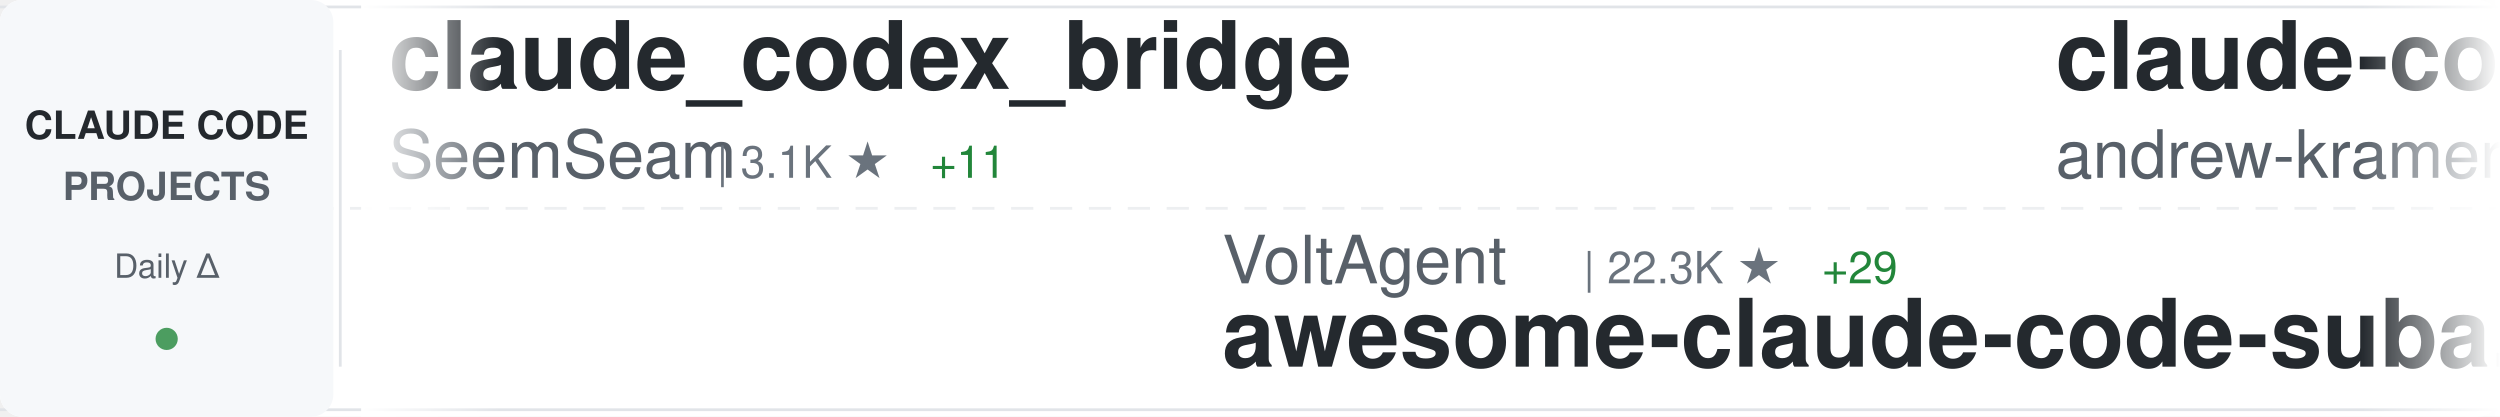
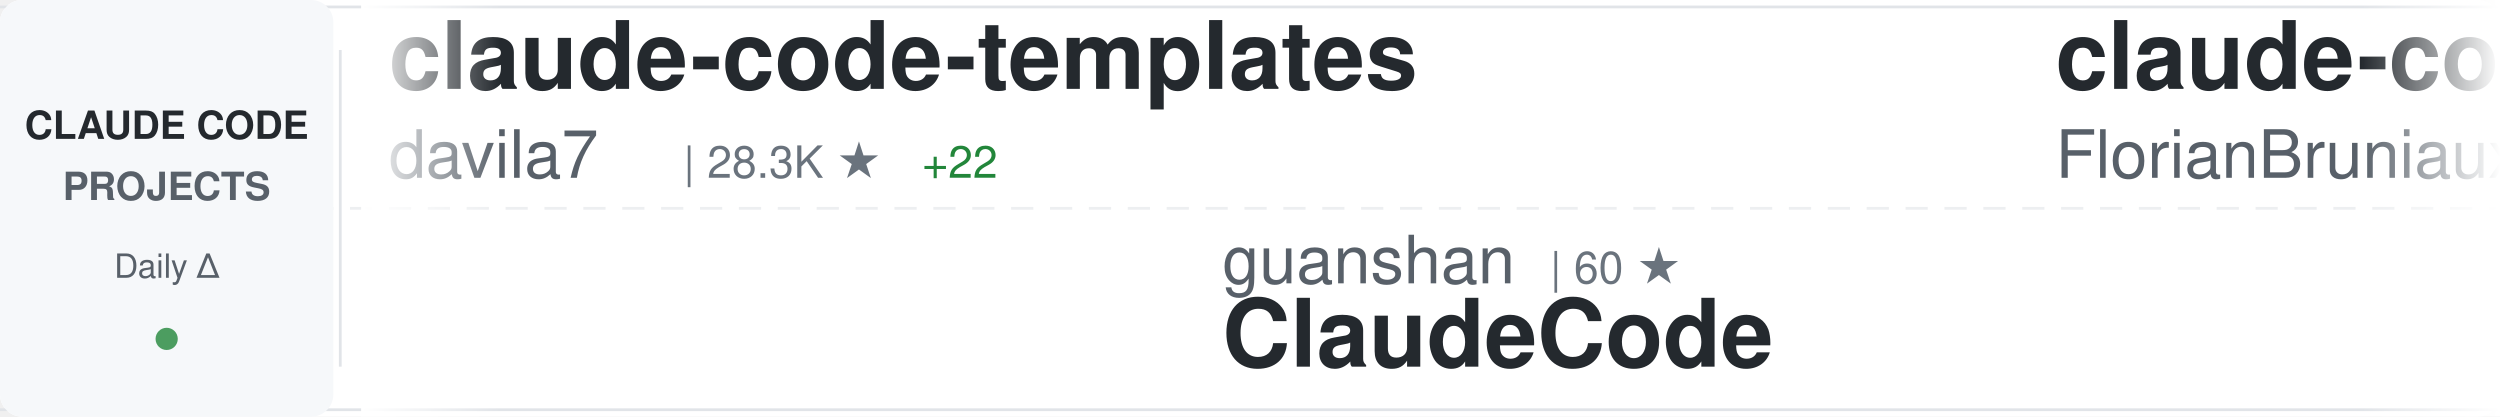
<svg xmlns="http://www.w3.org/2000/svg" width="900" height="150">
  <defs>
    <linearGradient id="awesomeLeftFade" x1="0%" y1="0%" x2="100%" y2="0%">
      <stop offset="0%" style="stop-color:#ffffff;stop-opacity:1" />
      <stop offset="100%" style="stop-color:#ffffff;stop-opacity:0" />
    </linearGradient>
    <linearGradient id="awesomeRightFade" x1="0%" y1="0%" x2="100%" y2="0%">
      <stop offset="0%" style="stop-color:#ffffff;stop-opacity:0" />
      <stop offset="100%" style="stop-color:#ffffff;stop-opacity:1" />
    </linearGradient>
  </defs>
  <rect width="900" height="150" fill="#ffffff" rx="8" />
  <rect x="0" y="2" width="900" height="1" fill="#e1e4e8" />
  <rect x="0" y="147" width="900" height="1" fill="#e1e4e8" />
  <line x1="0" y1="75" x2="900" y2="75" stroke="#e1e4e8" stroke-width="1" stroke-dasharray="8 6" opacity="0.6" />
  <rect x="0" y="0" width="120" height="150" fill="#f6f8fa" rx="8" />
  <text x="60" y="50" font-family="-apple-system, BlinkMacSystemFont, 'Segoe UI', Helvetica, Arial, sans-serif" font-size="14" font-weight="600" fill="#24292e" text-anchor="middle">CLAUDE CODE</text>
  <text x="60" y="72" font-family="-apple-system, BlinkMacSystemFont, 'Segoe UI', Helvetica, Arial, sans-serif" font-size="14" font-weight="600" fill="#586069" text-anchor="middle">PROJECTS</text>
  <text x="60" y="100" font-family="-apple-system, BlinkMacSystemFont, 'Segoe UI', Helvetica, Arial, sans-serif" font-size="12" font-weight="500" fill="#586069" text-anchor="middle">Daily Δ</text>
  <circle cx="60" cy="122" r="4" fill="#22863a" opacity="0.8" />
  <rect x="122" y="18" width="1" height="114" fill="#e1e4e8" />
  <clipPath id="awesomeTickerClip">
    <rect x="130" y="0" width="770" height="150" />
  </clipPath>
  <g clip-path="url(#awesomeTickerClip)">
    <g id="awesomeTickerItems">
      <animateTransform attributeName="transform" attributeType="XML" type="translate" from="0 0" to="-3000 0" dur="54s" repeatCount="indefinite" />
      <g transform="translate(0, 0)">
-         <text x="140" y="32" font-family="-apple-system, BlinkMacSystemFont, 'Segoe UI', Helvetica, Arial, sans-serif" font-size="34" font-weight="600" fill="#24292e">claude_codex_bridge</text>
-         <text x="140" y="64" font-family="-apple-system, BlinkMacSystemFont, 'Segoe UI', Helvetica, Arial, sans-serif" font-size="24" font-weight="400" fill="#586069">SeemSeam</text>
-         <text x="258" y="64" font-family="-apple-system, BlinkMacSystemFont, 'Segoe UI', Helvetica, Arial, sans-serif" font-size="16" font-weight="500" fill="#6a737d">| 3.1K ★</text>
-         <text x="335" y="64" font-family="-apple-system, BlinkMacSystemFont, 'Segoe UI', Helvetica, Arial, sans-serif" font-size="16" font-weight="500" fill="#22863a"> +11</text>
+         <text x="140" y="32" font-family="-apple-system, BlinkMacSystemFont, 'Segoe UI', Helvetica, Arial, sans-serif" font-size="34" font-weight="600" fill="#24292e">claude-code-templates</text>
+         <text x="140" y="64" font-family="-apple-system, BlinkMacSystemFont, 'Segoe UI', Helvetica, Arial, sans-serif" font-size="24" font-weight="400" fill="#586069">davila7</text>
+         <text x="246" y="64" font-family="-apple-system, BlinkMacSystemFont, 'Segoe UI', Helvetica, Arial, sans-serif" font-size="16" font-weight="500" fill="#6a737d">| 28.3K ★</text>
+         <text x="332" y="64" font-family="-apple-system, BlinkMacSystemFont, 'Segoe UI', Helvetica, Arial, sans-serif" font-size="16" font-weight="500" fill="#22863a"> +22</text>
      </g>
      <g transform="translate(300, 0)">
-         <text x="140" y="102" font-family="-apple-system, BlinkMacSystemFont, 'Segoe UI', Helvetica, Arial, sans-serif" font-size="24" font-weight="400" fill="#586069">VoltAgent</text>
-         <text x="270" y="102" font-family="-apple-system, BlinkMacSystemFont, 'Segoe UI', Helvetica, Arial, sans-serif" font-size="16" font-weight="500" fill="#6a737d">| 22.3K ★</text>
-         <text x="356" y="102" font-family="-apple-system, BlinkMacSystemFont, 'Segoe UI', Helvetica, Arial, sans-serif" font-size="16" font-weight="500" fill="#22863a"> +29</text>
-         <text x="140" y="132" font-family="-apple-system, BlinkMacSystemFont, 'Segoe UI', Helvetica, Arial, sans-serif" font-size="34" font-weight="600" fill="#24292e">awesome-claude-code-suba...</text>
+         <text x="140" y="102" font-family="-apple-system, BlinkMacSystemFont, 'Segoe UI', Helvetica, Arial, sans-serif" font-size="24" font-weight="400" fill="#586069">guanshan</text>
+         <text x="258" y="102" font-family="-apple-system, BlinkMacSystemFont, 'Segoe UI', Helvetica, Arial, sans-serif" font-size="16" font-weight="500" fill="#6a737d">| 60 ★</text>
+         <text x="140" y="132" font-family="-apple-system, BlinkMacSystemFont, 'Segoe UI', Helvetica, Arial, sans-serif" font-size="34" font-weight="600" fill="#24292e">ClaudeCode</text>
      </g>
      <g transform="translate(600, 0)">
-         <text x="140" y="32" font-family="-apple-system, BlinkMacSystemFont, 'Segoe UI', Helvetica, Arial, sans-serif" font-size="34" font-weight="600" fill="#24292e">claude-code-source-build</text>
-         <text x="140" y="64" font-family="-apple-system, BlinkMacSystemFont, 'Segoe UI', Helvetica, Arial, sans-serif" font-size="24" font-weight="400" fill="#586069">andrew-kramer-inno</text>
-         <text x="378" y="64" font-family="-apple-system, BlinkMacSystemFont, 'Segoe UI', Helvetica, Arial, sans-serif" font-size="16" font-weight="500" fill="#6a737d">| 589 ★</text>
+         <text x="140" y="32" font-family="-apple-system, BlinkMacSystemFont, 'Segoe UI', Helvetica, Arial, sans-serif" font-size="34" font-weight="600" fill="#24292e">claude-code-ultimate-gui...</text>
+         <text x="140" y="64" font-family="-apple-system, BlinkMacSystemFont, 'Segoe UI', Helvetica, Arial, sans-serif" font-size="24" font-weight="400" fill="#586069">FlorianBruniaux</text>
+         <text x="342" y="64" font-family="-apple-system, BlinkMacSystemFont, 'Segoe UI', Helvetica, Arial, sans-serif" font-size="16" font-weight="500" fill="#6a737d">| 5.2K ★</text>
+         <text x="419" y="64" font-family="-apple-system, BlinkMacSystemFont, 'Segoe UI', Helvetica, Arial, sans-serif" font-size="16" font-weight="500" fill="#22863a"> +14</text>
      </g>
      <g transform="translate(900, 0)">
-         <text x="140" y="102" font-family="-apple-system, BlinkMacSystemFont, 'Segoe UI', Helvetica, Arial, sans-serif" font-size="24" font-weight="400" fill="#586069">rohitg00</text>
-         <text x="258" y="102" font-family="-apple-system, BlinkMacSystemFont, 'Segoe UI', Helvetica, Arial, sans-serif" font-size="16" font-weight="500" fill="#6a737d">| 2.2K ★</text>
-         <text x="335" y="102" font-family="-apple-system, BlinkMacSystemFont, 'Segoe UI', Helvetica, Arial, sans-serif" font-size="16" font-weight="500" fill="#22863a"> +15</text>
-         <text x="140" y="132" font-family="-apple-system, BlinkMacSystemFont, 'Segoe UI', Helvetica, Arial, sans-serif" font-size="34" font-weight="600" fill="#24292e">awesome-claude-code-tool...</text>
+         <text x="140" y="102" font-family="-apple-system, BlinkMacSystemFont, 'Segoe UI', Helvetica, Arial, sans-serif" font-size="24" font-weight="400" fill="#586069">lorryjovens-hub</text>
+         <text x="342" y="102" font-family="-apple-system, BlinkMacSystemFont, 'Segoe UI', Helvetica, Arial, sans-serif" font-size="16" font-weight="500" fill="#6a737d">| 1.6K ★</text>
+         <text x="419" y="102" font-family="-apple-system, BlinkMacSystemFont, 'Segoe UI', Helvetica, Arial, sans-serif" font-size="16" font-weight="500" fill="#22863a"> +1</text>
+         <text x="140" y="132" font-family="-apple-system, BlinkMacSystemFont, 'Segoe UI', Helvetica, Arial, sans-serif" font-size="34" font-weight="600" fill="#24292e">claude-code-rust</text>
      </g>
      <g transform="translate(1200, 0)">
-         <text x="140" y="32" font-family="-apple-system, BlinkMacSystemFont, 'Segoe UI', Helvetica, Arial, sans-serif" font-size="34" font-weight="600" fill="#24292e">claude-code-video-toolki...</text>
-         <text x="140" y="64" font-family="-apple-system, BlinkMacSystemFont, 'Segoe UI', Helvetica, Arial, sans-serif" font-size="24" font-weight="400" fill="#586069">digitalsamba</text>
-         <text x="306" y="64" font-family="-apple-system, BlinkMacSystemFont, 'Segoe UI', Helvetica, Arial, sans-serif" font-size="16" font-weight="500" fill="#6a737d">| 1.6K ★</text>
-         <text x="383" y="64" font-family="-apple-system, BlinkMacSystemFont, 'Segoe UI', Helvetica, Arial, sans-serif" font-size="16" font-weight="500" fill="#22863a"> +8</text>
+         <text x="140" y="32" font-family="-apple-system, BlinkMacSystemFont, 'Segoe UI', Helvetica, Arial, sans-serif" font-size="34" font-weight="600" fill="#24292e">claude-code-proxy</text>
+         <text x="140" y="64" font-family="-apple-system, BlinkMacSystemFont, 'Segoe UI', Helvetica, Arial, sans-serif" font-size="24" font-weight="400" fill="#586069">fuergaosi233</text>
+         <text x="306" y="64" font-family="-apple-system, BlinkMacSystemFont, 'Segoe UI', Helvetica, Arial, sans-serif" font-size="16" font-weight="500" fill="#6a737d">| 2.7K ★</text>
+         <text x="383" y="64" font-family="-apple-system, BlinkMacSystemFont, 'Segoe UI', Helvetica, Arial, sans-serif" font-size="16" font-weight="500" fill="#22863a"> +2</text>
      </g>
      <g transform="translate(1500, 0)">
-         <text x="140" y="102" font-family="-apple-system, BlinkMacSystemFont, 'Segoe UI', Helvetica, Arial, sans-serif" font-size="24" font-weight="400" fill="#586069">FlorianBruniaux</text>
-         <text x="342" y="102" font-family="-apple-system, BlinkMacSystemFont, 'Segoe UI', Helvetica, Arial, sans-serif" font-size="16" font-weight="500" fill="#6a737d">| 5.2K ★</text>
-         <text x="419" y="102" font-family="-apple-system, BlinkMacSystemFont, 'Segoe UI', Helvetica, Arial, sans-serif" font-size="16" font-weight="500" fill="#22863a"> +14</text>
-         <text x="140" y="132" font-family="-apple-system, BlinkMacSystemFont, 'Segoe UI', Helvetica, Arial, sans-serif" font-size="34" font-weight="600" fill="#24292e">claude-code-ultimate-gui...</text>
+         <text x="140" y="102" font-family="-apple-system, BlinkMacSystemFont, 'Segoe UI', Helvetica, Arial, sans-serif" font-size="24" font-weight="400" fill="#586069">digitalsamba</text>
+         <text x="306" y="102" font-family="-apple-system, BlinkMacSystemFont, 'Segoe UI', Helvetica, Arial, sans-serif" font-size="16" font-weight="500" fill="#6a737d">| 1.6K ★</text>
+         <text x="383" y="102" font-family="-apple-system, BlinkMacSystemFont, 'Segoe UI', Helvetica, Arial, sans-serif" font-size="16" font-weight="500" fill="#22863a"> +7</text>
+         <text x="140" y="132" font-family="-apple-system, BlinkMacSystemFont, 'Segoe UI', Helvetica, Arial, sans-serif" font-size="34" font-weight="600" fill="#24292e">claude-code-video-toolki...</text>
      </g>
      <g transform="translate(1800, 0)">
-         <text x="140" y="32" font-family="-apple-system, BlinkMacSystemFont, 'Segoe UI', Helvetica, Arial, sans-serif" font-size="34" font-weight="600" fill="#24292e">claude-howto</text>
-         <text x="140" y="64" font-family="-apple-system, BlinkMacSystemFont, 'Segoe UI', Helvetica, Arial, sans-serif" font-size="24" font-weight="400" fill="#586069">luongnv89</text>
-         <text x="270" y="64" font-family="-apple-system, BlinkMacSystemFont, 'Segoe UI', Helvetica, Arial, sans-serif" font-size="16" font-weight="500" fill="#6a737d">| 38.1K ★</text>
-         <text x="356" y="64" font-family="-apple-system, BlinkMacSystemFont, 'Segoe UI', Helvetica, Arial, sans-serif" font-size="16" font-weight="500" fill="#22863a"> +130</text>
+         <text x="140" y="32" font-family="-apple-system, BlinkMacSystemFont, 'Segoe UI', Helvetica, Arial, sans-serif" font-size="34" font-weight="600" fill="#24292e">Claude-code</text>
+         <text x="140" y="64" font-family="-apple-system, BlinkMacSystemFont, 'Segoe UI', Helvetica, Arial, sans-serif" font-size="24" font-weight="400" fill="#586069">fazxes</text>
+         <text x="234" y="64" font-family="-apple-system, BlinkMacSystemFont, 'Segoe UI', Helvetica, Arial, sans-serif" font-size="16" font-weight="500" fill="#6a737d">| 222 ★</text>
      </g>
      <g transform="translate(2100, 0)">
-         <text x="140" y="102" font-family="-apple-system, BlinkMacSystemFont, 'Segoe UI', Helvetica, Arial, sans-serif" font-size="24" font-weight="400" fill="#586069">Windy3f3f3f3f</text>
-         <text x="318" y="102" font-family="-apple-system, BlinkMacSystemFont, 'Segoe UI', Helvetica, Arial, sans-serif" font-size="16" font-weight="500" fill="#6a737d">| 2.7K ★</text>
-         <text x="395" y="102" font-family="-apple-system, BlinkMacSystemFont, 'Segoe UI', Helvetica, Arial, sans-serif" font-size="16" font-weight="500" fill="#22863a"> +13</text>
-         <text x="140" y="132" font-family="-apple-system, BlinkMacSystemFont, 'Segoe UI', Helvetica, Arial, sans-serif" font-size="34" font-weight="600" fill="#24292e">how-claude-code-works</text>
+         <text x="140" y="102" font-family="-apple-system, BlinkMacSystemFont, 'Segoe UI', Helvetica, Arial, sans-serif" font-size="24" font-weight="400" fill="#586069">VILA-Lab</text>
+         <text x="258" y="102" font-family="-apple-system, BlinkMacSystemFont, 'Segoe UI', Helvetica, Arial, sans-serif" font-size="16" font-weight="500" fill="#6a737d">| 1.7K ★</text>
+         <text x="335" y="102" font-family="-apple-system, BlinkMacSystemFont, 'Segoe UI', Helvetica, Arial, sans-serif" font-size="16" font-weight="500" fill="#22863a"> +10</text>
+         <text x="140" y="132" font-family="-apple-system, BlinkMacSystemFont, 'Segoe UI', Helvetica, Arial, sans-serif" font-size="34" font-weight="600" fill="#24292e">Dive-into-Claude-Code</text>
      </g>
      <g transform="translate(2400, 0)">
-         <text x="140" y="32" font-family="-apple-system, BlinkMacSystemFont, 'Segoe UI', Helvetica, Arial, sans-serif" font-size="34" font-weight="600" fill="#24292e">claude-code</text>
-         <text x="140" y="64" font-family="-apple-system, BlinkMacSystemFont, 'Segoe UI', Helvetica, Arial, sans-serif" font-size="24" font-weight="400" fill="#586069">claude-code-best</text>
-         <text x="354" y="64" font-family="-apple-system, BlinkMacSystemFont, 'Segoe UI', Helvetica, Arial, sans-serif" font-size="16" font-weight="500" fill="#6a737d">| 20.3K ★</text>
-         <text x="440" y="64" font-family="-apple-system, BlinkMacSystemFont, 'Segoe UI', Helvetica, Arial, sans-serif" font-size="16" font-weight="500" fill="#22863a"> +59</text>
+         <text x="140" y="32" font-family="-apple-system, BlinkMacSystemFont, 'Segoe UI', Helvetica, Arial, sans-serif" font-size="34" font-weight="600" fill="#24292e">claude-code-my-workflow</text>
+         <text x="140" y="64" font-family="-apple-system, BlinkMacSystemFont, 'Segoe UI', Helvetica, Arial, sans-serif" font-size="24" font-weight="400" fill="#586069">pedrohcgs</text>
+         <text x="270" y="64" font-family="-apple-system, BlinkMacSystemFont, 'Segoe UI', Helvetica, Arial, sans-serif" font-size="16" font-weight="500" fill="#6a737d">| 1.3K ★</text>
+         <text x="347" y="64" font-family="-apple-system, BlinkMacSystemFont, 'Segoe UI', Helvetica, Arial, sans-serif" font-size="16" font-weight="500" fill="#22863a"> +7</text>
      </g>
      <g transform="translate(2700, 0)">
-         <text x="140" y="102" font-family="-apple-system, BlinkMacSystemFont, 'Segoe UI', Helvetica, Arial, sans-serif" font-size="24" font-weight="400" fill="#586069">anthropics</text>
-         <text x="282" y="102" font-family="-apple-system, BlinkMacSystemFont, 'Segoe UI', Helvetica, Arial, sans-serif" font-size="16" font-weight="500" fill="#6a737d">| 887 ★</text>
-         <text x="140" y="132" font-family="-apple-system, BlinkMacSystemFont, 'Segoe UI', Helvetica, Arial, sans-serif" font-size="34" font-weight="600" fill="#24292e">claude-code-base-action</text>
+         <text x="140" y="102" font-family="-apple-system, BlinkMacSystemFont, 'Segoe UI', Helvetica, Arial, sans-serif" font-size="24" font-weight="400" fill="#586069">xorespesp</text>
+         <text x="270" y="102" font-family="-apple-system, BlinkMacSystemFont, 'Segoe UI', Helvetica, Arial, sans-serif" font-size="16" font-weight="500" fill="#6a737d">| 229 ★</text>
+         <text x="338" y="102" font-family="-apple-system, BlinkMacSystemFont, 'Segoe UI', Helvetica, Arial, sans-serif" font-size="16" font-weight="500" fill="#22863a"> +1</text>
+         <text x="140" y="132" font-family="-apple-system, BlinkMacSystemFont, 'Segoe UI', Helvetica, Arial, sans-serif" font-size="34" font-weight="600" fill="#24292e">claude-code</text>
      </g>
      <g transform="translate(3000, 0)">
-         <text x="140" y="32" font-family="-apple-system, BlinkMacSystemFont, 'Segoe UI', Helvetica, Arial, sans-serif" font-size="34" font-weight="600" fill="#24292e">claude_codex_bridge</text>
-         <text x="140" y="64" font-family="-apple-system, BlinkMacSystemFont, 'Segoe UI', Helvetica, Arial, sans-serif" font-size="24" font-weight="400" fill="#586069">SeemSeam</text>
-         <text x="258" y="64" font-family="-apple-system, BlinkMacSystemFont, 'Segoe UI', Helvetica, Arial, sans-serif" font-size="16" font-weight="500" fill="#6a737d">| 3.1K ★</text>
-         <text x="335" y="64" font-family="-apple-system, BlinkMacSystemFont, 'Segoe UI', Helvetica, Arial, sans-serif" font-size="16" font-weight="500" fill="#22863a"> +11</text>
+         <text x="140" y="32" font-family="-apple-system, BlinkMacSystemFont, 'Segoe UI', Helvetica, Arial, sans-serif" font-size="34" font-weight="600" fill="#24292e">claude-code-templates</text>
+         <text x="140" y="64" font-family="-apple-system, BlinkMacSystemFont, 'Segoe UI', Helvetica, Arial, sans-serif" font-size="24" font-weight="400" fill="#586069">davila7</text>
+         <text x="246" y="64" font-family="-apple-system, BlinkMacSystemFont, 'Segoe UI', Helvetica, Arial, sans-serif" font-size="16" font-weight="500" fill="#6a737d">| 28.3K ★</text>
+         <text x="332" y="64" font-family="-apple-system, BlinkMacSystemFont, 'Segoe UI', Helvetica, Arial, sans-serif" font-size="16" font-weight="500" fill="#22863a"> +22</text>
      </g>
      <g transform="translate(3300, 0)">
-         <text x="140" y="102" font-family="-apple-system, BlinkMacSystemFont, 'Segoe UI', Helvetica, Arial, sans-serif" font-size="24" font-weight="400" fill="#586069">VoltAgent</text>
-         <text x="270" y="102" font-family="-apple-system, BlinkMacSystemFont, 'Segoe UI', Helvetica, Arial, sans-serif" font-size="16" font-weight="500" fill="#6a737d">| 22.3K ★</text>
-         <text x="356" y="102" font-family="-apple-system, BlinkMacSystemFont, 'Segoe UI', Helvetica, Arial, sans-serif" font-size="16" font-weight="500" fill="#22863a"> +29</text>
-         <text x="140" y="132" font-family="-apple-system, BlinkMacSystemFont, 'Segoe UI', Helvetica, Arial, sans-serif" font-size="34" font-weight="600" fill="#24292e">awesome-claude-code-suba...</text>
+         <text x="140" y="102" font-family="-apple-system, BlinkMacSystemFont, 'Segoe UI', Helvetica, Arial, sans-serif" font-size="24" font-weight="400" fill="#586069">guanshan</text>
+         <text x="258" y="102" font-family="-apple-system, BlinkMacSystemFont, 'Segoe UI', Helvetica, Arial, sans-serif" font-size="16" font-weight="500" fill="#6a737d">| 60 ★</text>
+         <text x="140" y="132" font-family="-apple-system, BlinkMacSystemFont, 'Segoe UI', Helvetica, Arial, sans-serif" font-size="34" font-weight="600" fill="#24292e">ClaudeCode</text>
      </g>
      <g transform="translate(3600, 0)">
-         <text x="140" y="32" font-family="-apple-system, BlinkMacSystemFont, 'Segoe UI', Helvetica, Arial, sans-serif" font-size="34" font-weight="600" fill="#24292e">claude-code-source-build</text>
-         <text x="140" y="64" font-family="-apple-system, BlinkMacSystemFont, 'Segoe UI', Helvetica, Arial, sans-serif" font-size="24" font-weight="400" fill="#586069">andrew-kramer-inno</text>
-         <text x="378" y="64" font-family="-apple-system, BlinkMacSystemFont, 'Segoe UI', Helvetica, Arial, sans-serif" font-size="16" font-weight="500" fill="#6a737d">| 589 ★</text>
+         <text x="140" y="32" font-family="-apple-system, BlinkMacSystemFont, 'Segoe UI', Helvetica, Arial, sans-serif" font-size="34" font-weight="600" fill="#24292e">claude-code-ultimate-gui...</text>
+         <text x="140" y="64" font-family="-apple-system, BlinkMacSystemFont, 'Segoe UI', Helvetica, Arial, sans-serif" font-size="24" font-weight="400" fill="#586069">FlorianBruniaux</text>
+         <text x="342" y="64" font-family="-apple-system, BlinkMacSystemFont, 'Segoe UI', Helvetica, Arial, sans-serif" font-size="16" font-weight="500" fill="#6a737d">| 5.2K ★</text>
+         <text x="419" y="64" font-family="-apple-system, BlinkMacSystemFont, 'Segoe UI', Helvetica, Arial, sans-serif" font-size="16" font-weight="500" fill="#22863a"> +14</text>
      </g>
      <g transform="translate(3900, 0)">
-         <text x="140" y="102" font-family="-apple-system, BlinkMacSystemFont, 'Segoe UI', Helvetica, Arial, sans-serif" font-size="24" font-weight="400" fill="#586069">rohitg00</text>
-         <text x="258" y="102" font-family="-apple-system, BlinkMacSystemFont, 'Segoe UI', Helvetica, Arial, sans-serif" font-size="16" font-weight="500" fill="#6a737d">| 2.2K ★</text>
-         <text x="335" y="102" font-family="-apple-system, BlinkMacSystemFont, 'Segoe UI', Helvetica, Arial, sans-serif" font-size="16" font-weight="500" fill="#22863a"> +15</text>
-         <text x="140" y="132" font-family="-apple-system, BlinkMacSystemFont, 'Segoe UI', Helvetica, Arial, sans-serif" font-size="34" font-weight="600" fill="#24292e">awesome-claude-code-tool...</text>
+         <text x="140" y="102" font-family="-apple-system, BlinkMacSystemFont, 'Segoe UI', Helvetica, Arial, sans-serif" font-size="24" font-weight="400" fill="#586069">lorryjovens-hub</text>
+         <text x="342" y="102" font-family="-apple-system, BlinkMacSystemFont, 'Segoe UI', Helvetica, Arial, sans-serif" font-size="16" font-weight="500" fill="#6a737d">| 1.6K ★</text>
+         <text x="419" y="102" font-family="-apple-system, BlinkMacSystemFont, 'Segoe UI', Helvetica, Arial, sans-serif" font-size="16" font-weight="500" fill="#22863a"> +1</text>
+         <text x="140" y="132" font-family="-apple-system, BlinkMacSystemFont, 'Segoe UI', Helvetica, Arial, sans-serif" font-size="34" font-weight="600" fill="#24292e">claude-code-rust</text>
      </g>
    </g>
  </g>
  <rect x="130" y="0" width="50" height="150" fill="url(#awesomeLeftFade)" />
  <rect x="850" y="0" width="50" height="150" fill="url(#awesomeRightFade)" />
</svg>
